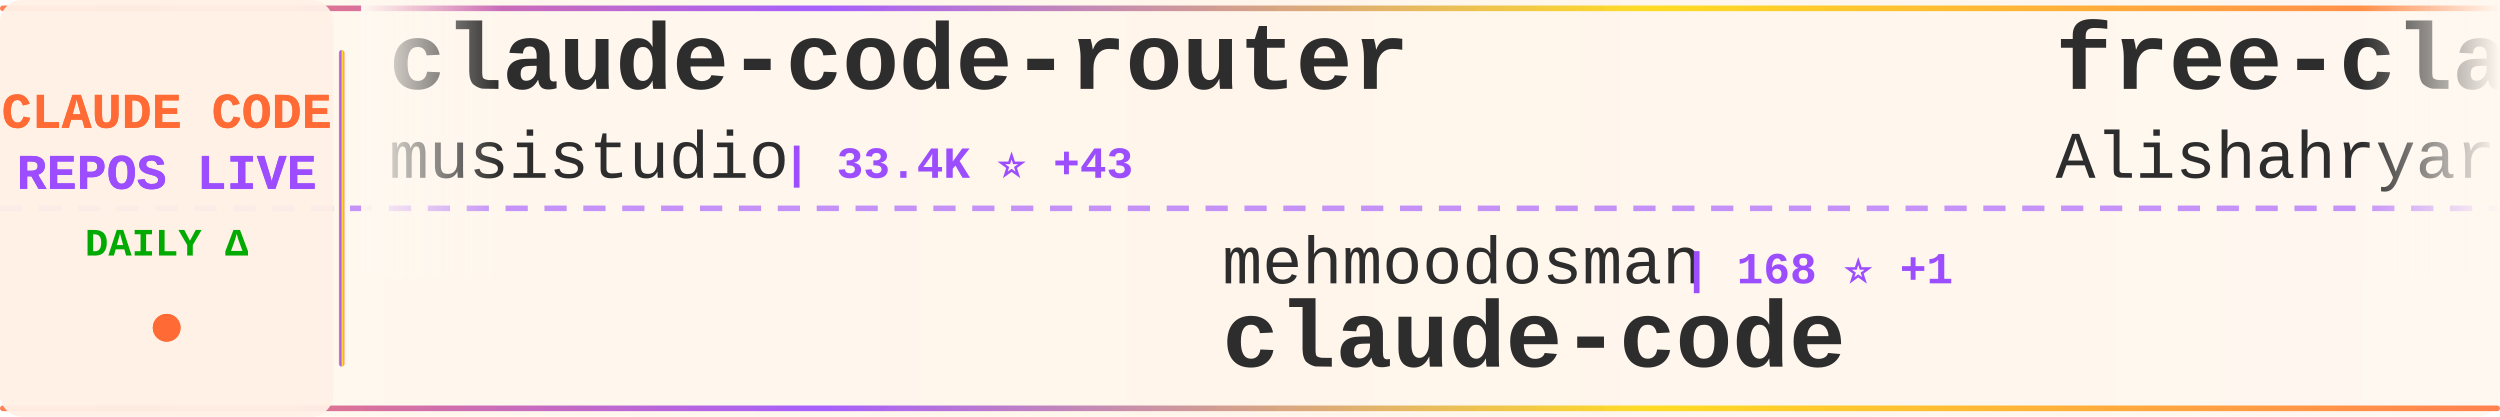
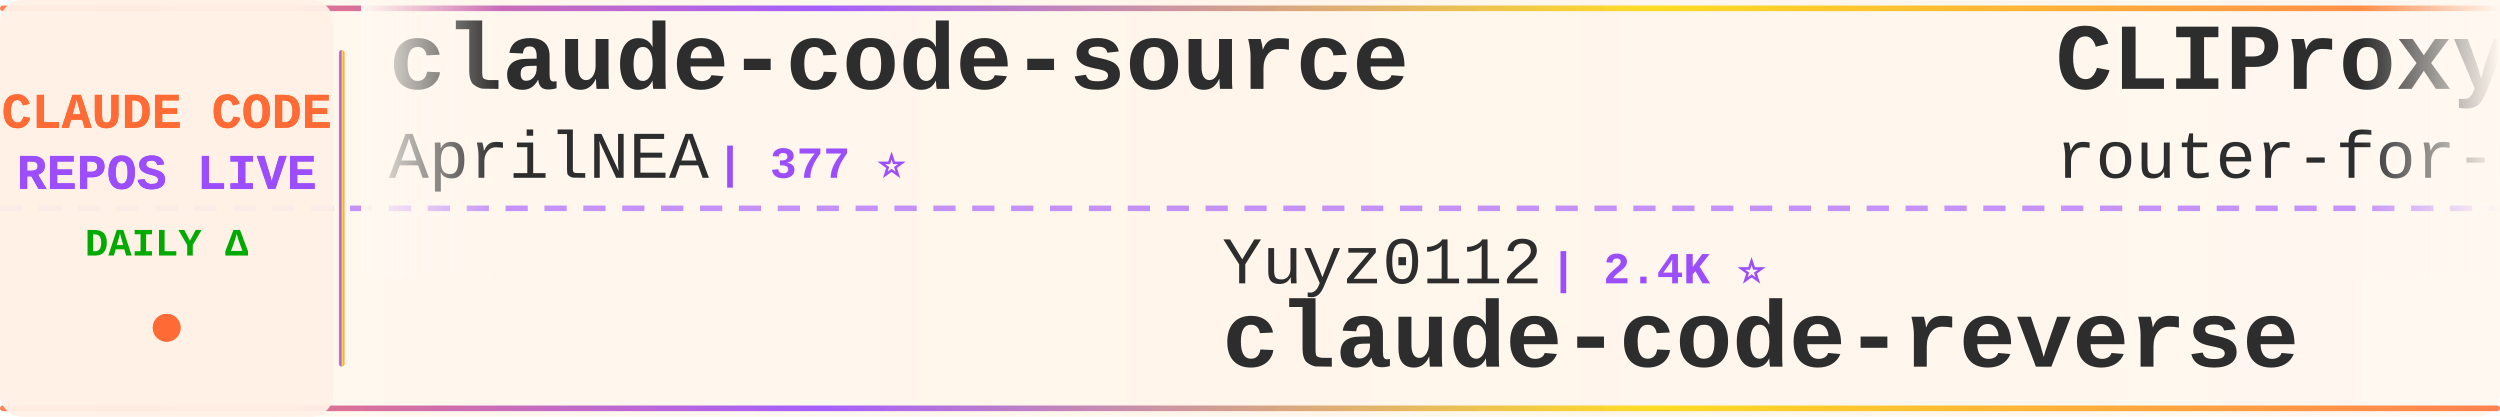
<svg xmlns="http://www.w3.org/2000/svg" width="900" height="150">
  <defs>
    <linearGradient id="tickerBg" x1="0%" y1="0%" x2="100%" y2="0%">
      <stop offset="0%" style="stop-color:#fff8f0;stop-opacity:0.98" />
      <stop offset="50%" style="stop-color:#fff5eb;stop-opacity:1" />
      <stop offset="100%" style="stop-color:#fff8f0;stop-opacity:0.98" />
    </linearGradient>
    <linearGradient id="borderGrad" x1="0%" y1="0%" x2="100%" y2="0%">
      <stop offset="0%" style="stop-color:#FF6B35;stop-opacity:0.85">
        <animate attributeName="stop-opacity" values="0.85;1;0.85" dur="2s" repeatCount="indefinite" />
      </stop>
      <stop offset="33%" style="stop-color:#9C4EFF;stop-opacity:0.9">
        <animate attributeName="stop-opacity" values="0.9;1;0.9" dur="2.2s" repeatCount="indefinite" />
      </stop>
      <stop offset="66%" style="stop-color:#FFD700;stop-opacity:0.85">
        <animate attributeName="stop-opacity" values="0.85;1;0.85" dur="1.8s" repeatCount="indefinite" />
      </stop>
      <stop offset="100%" style="stop-color:#FF6B35;stop-opacity:0.85">
        <animate attributeName="stop-opacity" values="0.85;1;0.85" dur="2s" repeatCount="indefinite" />
      </stop>
    </linearGradient>
    <filter id="textGlow">
      <feGaussianBlur stdDeviation="0.15" result="coloredBlur" />
      <feMerge>
        <feMergeNode in="coloredBlur" />
        <feMergeNode in="SourceGraphic" />
      </feMerge>
    </filter>
    <filter id="metricGlow">
      <feGaussianBlur stdDeviation="0.2" result="coloredBlur" />
      <feMerge>
        <feMergeNode in="coloredBlur" />
        <feMergeNode in="SourceGraphic" />
      </feMerge>
    </filter>
    <linearGradient id="leftFade" x1="0%" y1="0%" x2="100%" y2="0%">
      <stop offset="0%" style="stop-color:#fff8f0;stop-opacity:1" />
      <stop offset="100%" style="stop-color:#fff8f0;stop-opacity:0" />
    </linearGradient>
    <linearGradient id="rightFade" x1="0%" y1="0%" x2="100%" y2="0%">
      <stop offset="0%" style="stop-color:#fff8f0;stop-opacity:0" />
      <stop offset="100%" style="stop-color:#fff8f0;stop-opacity:1" />
    </linearGradient>
  </defs>
  <rect width="900" height="150" fill="url(#tickerBg)" rx="8" />
  <rect x="0" y="2" width="900" height="2" fill="url(#borderGrad)" rx="1" />
  <rect x="0" y="146" width="900" height="2" fill="url(#borderGrad)" rx="1" />
  <line x1="0" y1="75" x2="900" y2="75" stroke="#9C4EFF" stroke-width="2" stroke-dasharray="8 6" opacity="0.6" />
  <rect x="0" y="0" width="120" height="150" fill="#fff0e6" opacity="0.95" rx="8" />
  <text x="60" y="46" font-family="'Courier New', monospace" font-size="18" font-weight="bold" fill="#FF6B35" text-anchor="middle" filter="url(#textGlow)">
    CLAUDE CODE
  </text>
  <text x="60" y="68" font-family="'Courier New', monospace" font-size="18" font-weight="bold" fill="#9C4EFF" text-anchor="middle" filter="url(#textGlow)">
    REPOS LIVE
  </text>
  <text x="60" y="92" font-family="'Courier New', monospace" font-size="14" font-weight="bold" fill="#00aa00" text-anchor="middle">
    DAILY Δ
  </text>
  <circle cx="60" cy="118" r="5" fill="#FF6B35" filter="url(#metricGlow)">
    <animate attributeName="r" values="4;6;4" dur="1.5s" repeatCount="indefinite" />
    <animate attributeName="opacity" values="0.6;1;0.6" dur="1.5s" repeatCount="indefinite" />
  </circle>
  <rect x="122" y="18" width="2" height="114" fill="url(#borderGrad)" rx="1" />
  <clipPath id="tickerClip">
    <rect x="130" y="0" width="770" height="150" />
  </clipPath>
  <g clip-path="url(#tickerClip)">
    <g id="tickerItems">
      <animateTransform attributeName="transform" attributeType="XML" type="translate" from="0 0" to="-3000 0" dur="54s" repeatCount="indefinite" />
      <g transform="translate(0, 0)">
-         <text x="140" y="32" font-family="'Courier New', monospace" font-size="34" font-weight="bold" fill="#2d2d2d">claude-code-router</text>
-         <text x="140" y="64" font-family="'Courier New', monospace" font-size="24" font-weight="normal" fill="#2d2d2d" opacity="1.0">musistudio</text>
-         <text x="282" y="64" font-family="'Courier New', monospace" font-size="16" font-weight="bold" fill="#9C4EFF"> | 33.4K ⭐ +43</text>
+         <text x="140" y="32" font-family="'Courier New', monospace" font-size="34" font-weight="bold" fill="#2d2d2d">claude-code-source</text>
+         <text x="140" y="64" font-family="'Courier New', monospace" font-size="24" font-weight="normal" fill="#2d2d2d" opacity="1.0">AprilNEA</text>
+         <text x="258" y="64" font-family="'Courier New', monospace" font-size="16" font-weight="bold" fill="#9C4EFF"> | 377 ⭐</text>
      </g>
      <g transform="translate(300, 0)">
-         <text x="140" y="102" font-family="'Courier New', monospace" font-size="24" font-weight="normal" fill="#2d2d2d" opacity="1.0">mehmoodosman</text>
-         <text x="306" y="102" font-family="'Courier New', monospace" font-size="16" font-weight="bold" fill="#9C4EFF"> | 168 ⭐ +1</text>
-         <text x="140" y="132" font-family="'Courier New', monospace" font-size="34" font-weight="bold" fill="#2d2d2d">claude-code</text>
+         <text x="140" y="102" font-family="'Courier New', monospace" font-size="24" font-weight="normal" fill="#2d2d2d" opacity="1.0">Yuyz0112</text>
+         <text x="258" y="102" font-family="'Courier New', monospace" font-size="16" font-weight="bold" fill="#9C4EFF"> | 2.4K ⭐</text>
+         <text x="140" y="132" font-family="'Courier New', monospace" font-size="34" font-weight="bold" fill="#2d2d2d">claude-code-reverse</text>
      </g>
      <g transform="translate(600, 0)">
-         <text x="140" y="32" font-family="'Courier New', monospace" font-size="34" font-weight="bold" fill="#2d2d2d">free-claude-code</text>
-         <text x="140" y="64" font-family="'Courier New', monospace" font-size="24" font-weight="normal" fill="#2d2d2d" opacity="1.0">Alishahryar1</text>
-         <text x="306" y="64" font-family="'Courier New', monospace" font-size="16" font-weight="bold" fill="#9C4EFF"> | 20.3K ⭐ +540</text>
+         <text x="140" y="32" font-family="'Courier New', monospace" font-size="34" font-weight="bold" fill="#2d2d2d">CLIProxyAPI</text>
+         <text x="140" y="64" font-family="'Courier New', monospace" font-size="24" font-weight="normal" fill="#2d2d2d" opacity="1.0">router-for-me</text>
+         <text x="318" y="64" font-family="'Courier New', monospace" font-size="16" font-weight="bold" fill="#9C4EFF"> | 30.5K ⭐ +131</text>
      </g>
      <g transform="translate(900, 0)">
-         <text x="140" y="102" font-family="'Courier New', monospace" font-size="24" font-weight="normal" fill="#2d2d2d" opacity="1.0">fuergaosi233</text>
-         <text x="306" y="102" font-family="'Courier New', monospace" font-size="16" font-weight="bold" fill="#9C4EFF"> | 2.5K ⭐ +3</text>
-         <text x="140" y="132" font-family="'Courier New', monospace" font-size="34" font-weight="bold" fill="#2d2d2d">claude-code-proxy</text>
+         <text x="140" y="102" font-family="'Courier New', monospace" font-size="24" font-weight="normal" fill="#2d2d2d" opacity="1.0">siteboon</text>
+         <text x="258" y="102" font-family="'Courier New', monospace" font-size="16" font-weight="bold" fill="#9C4EFF"> | 10.5K ⭐ +27</text>
+         <text x="140" y="132" font-family="'Courier New', monospace" font-size="34" font-weight="bold" fill="#2d2d2d">claudecodeui</text>
      </g>
      <g transform="translate(1200, 0)">
-         <text x="140" y="32" font-family="'Courier New', monospace" font-size="34" font-weight="bold" fill="#2d2d2d">claude-code-spec-workflo...</text>
-         <text x="140" y="64" font-family="'Courier New', monospace" font-size="24" font-weight="normal" fill="#2d2d2d" opacity="1.0">Pimzino</text>
-         <text x="246" y="64" font-family="'Courier New', monospace" font-size="16" font-weight="bold" fill="#9C4EFF"> | 3.7K ⭐</text>
+         <text x="140" y="32" font-family="'Courier New', monospace" font-size="34" font-weight="bold" fill="#2d2d2d">claude-code-guide</text>
+         <text x="140" y="64" font-family="'Courier New', monospace" font-size="24" font-weight="normal" fill="#2d2d2d" opacity="1.0">zebbern</text>
+         <text x="246" y="64" font-family="'Courier New', monospace" font-size="16" font-weight="bold" fill="#9C4EFF"> | 4.1K ⭐ +4</text>
      </g>
      <g transform="translate(1500, 0)">
-         <text x="140" y="102" font-family="'Courier New', monospace" font-size="24" font-weight="normal" fill="#2d2d2d" opacity="1.0">Maciek-roboblog</text>
-         <text x="342" y="102" font-family="'Courier New', monospace" font-size="16" font-weight="bold" fill="#9C4EFF"> | 7.9K ⭐ +8</text>
-         <text x="140" y="132" font-family="'Courier New', monospace" font-size="34" font-weight="bold" fill="#2d2d2d">Claude-Code-Usage-Monito...</text>
+         <text x="140" y="102" font-family="'Courier New', monospace" font-size="24" font-weight="normal" fill="#2d2d2d" opacity="1.0">anthropics</text>
+         <text x="282" y="102" font-family="'Courier New', monospace" font-size="16" font-weight="bold" fill="#9C4EFF"> | 127.7K ⭐ +390</text>
+         <text x="140" y="132" font-family="'Courier New', monospace" font-size="34" font-weight="bold" fill="#2d2d2d">skills</text>
      </g>
      <g transform="translate(1800, 0)">
-         <text x="140" y="32" font-family="'Courier New', monospace" font-size="34" font-weight="bold" fill="#2d2d2d">claude-code</text>
-         <text x="140" y="64" font-family="'Courier New', monospace" font-size="24" font-weight="normal" fill="#2d2d2d" opacity="1.0">codeaashu</text>
-         <text x="270" y="64" font-family="'Courier New', monospace" font-size="16" font-weight="bold" fill="#9C4EFF"> | 2.4K ⭐ +10</text>
+         <text x="140" y="32" font-family="'Courier New', monospace" font-size="34" font-weight="bold" fill="#2d2d2d">Open-ClaudeCode</text>
+         <text x="140" y="64" font-family="'Courier New', monospace" font-size="24" font-weight="normal" fill="#2d2d2d" opacity="1.0">LING71671</text>
+         <text x="270" y="64" font-family="'Courier New', monospace" font-size="16" font-weight="bold" fill="#9C4EFF"> | 805 ⭐ +4</text>
      </g>
      <g transform="translate(2100, 0)">
-         <text x="140" y="102" font-family="'Courier New', monospace" font-size="24" font-weight="normal" fill="#2d2d2d" opacity="1.0">Onewon</text>
-         <text x="234" y="102" font-family="'Courier New', monospace" font-size="16" font-weight="bold" fill="#9C4EFF"> | 179 ⭐</text>
-         <text x="140" y="132" font-family="'Courier New', monospace" font-size="34" font-weight="bold" fill="#2d2d2d">claude-code</text>
+         <text x="140" y="102" font-family="'Courier New', monospace" font-size="24" font-weight="normal" fill="#2d2d2d" opacity="1.0">pedrohcgs</text>
+         <text x="270" y="102" font-family="'Courier New', monospace" font-size="16" font-weight="bold" fill="#9C4EFF"> | 1.0K ⭐ +3</text>
+         <text x="140" y="132" font-family="'Courier New', monospace" font-size="34" font-weight="bold" fill="#2d2d2d">claude-code-my-workflow</text>
      </g>
      <g transform="translate(2400, 0)">
+         <text x="140" y="32" font-family="'Courier New', monospace" font-size="34" font-weight="bold" fill="#2d2d2d">claude-code-workflows</text>
+         <text x="140" y="64" font-family="'Courier New', monospace" font-size="24" font-weight="normal" fill="#2d2d2d" opacity="1.0">OneRedOak</text>
+         <text x="270" y="64" font-family="'Courier New', monospace" font-size="16" font-weight="bold" fill="#9C4EFF"> | 3.8K ⭐</text>
+       </g>
+       <g transform="translate(2700, 0)">
+         <text x="140" y="102" font-family="'Courier New', monospace" font-size="24" font-weight="normal" fill="#2d2d2d" opacity="1.0">chauncygu</text>
+         <text x="270" y="102" font-family="'Courier New', monospace" font-size="16" font-weight="bold" fill="#9C4EFF"> | 2.4K ⭐ +9</text>
+         <text x="140" y="132" font-family="'Courier New', monospace" font-size="34" font-weight="bold" fill="#2d2d2d">collection-claude-code-s...</text>
+       </g>
+       <g transform="translate(3000, 0)">
        <text x="140" y="32" font-family="'Courier New', monospace" font-size="34" font-weight="bold" fill="#2d2d2d">claude-code-source</text>
        <text x="140" y="64" font-family="'Courier New', monospace" font-size="24" font-weight="normal" fill="#2d2d2d" opacity="1.0">AprilNEA</text>
-         <text x="258" y="64" font-family="'Courier New', monospace" font-size="16" font-weight="bold" fill="#9C4EFF"> | 377 ⭐ +1</text>
-       </g>
-       <g transform="translate(2700, 0)">
-         <text x="140" y="102" font-family="'Courier New', monospace" font-size="24" font-weight="normal" fill="#2d2d2d" opacity="1.0">ghuntley</text>
-         <text x="258" y="102" font-family="'Courier New', monospace" font-size="16" font-weight="bold" fill="#9C4EFF"> | 974 ⭐</text>
-         <text x="140" y="132" font-family="'Courier New', monospace" font-size="34" font-weight="bold" fill="#2d2d2d">claude-code-source-code-...</text>
-       </g>
-       <g transform="translate(3000, 0)">
-         <text x="140" y="32" font-family="'Courier New', monospace" font-size="34" font-weight="bold" fill="#2d2d2d">claude-code-router</text>
-         <text x="140" y="64" font-family="'Courier New', monospace" font-size="24" font-weight="normal" fill="#2d2d2d" opacity="1.0">musistudio</text>
-         <text x="282" y="64" font-family="'Courier New', monospace" font-size="16" font-weight="bold" fill="#9C4EFF"> | 33.4K ⭐ +43</text>
+         <text x="258" y="64" font-family="'Courier New', monospace" font-size="16" font-weight="bold" fill="#9C4EFF"> | 377 ⭐</text>
      </g>
      <g transform="translate(3300, 0)">
-         <text x="140" y="102" font-family="'Courier New', monospace" font-size="24" font-weight="normal" fill="#2d2d2d" opacity="1.0">mehmoodosman</text>
-         <text x="306" y="102" font-family="'Courier New', monospace" font-size="16" font-weight="bold" fill="#9C4EFF"> | 168 ⭐ +1</text>
-         <text x="140" y="132" font-family="'Courier New', monospace" font-size="34" font-weight="bold" fill="#2d2d2d">claude-code</text>
+         <text x="140" y="102" font-family="'Courier New', monospace" font-size="24" font-weight="normal" fill="#2d2d2d" opacity="1.0">Yuyz0112</text>
+         <text x="258" y="102" font-family="'Courier New', monospace" font-size="16" font-weight="bold" fill="#9C4EFF"> | 2.4K ⭐</text>
+         <text x="140" y="132" font-family="'Courier New', monospace" font-size="34" font-weight="bold" fill="#2d2d2d">claude-code-reverse</text>
      </g>
      <g transform="translate(3600, 0)">
-         <text x="140" y="32" font-family="'Courier New', monospace" font-size="34" font-weight="bold" fill="#2d2d2d">free-claude-code</text>
-         <text x="140" y="64" font-family="'Courier New', monospace" font-size="24" font-weight="normal" fill="#2d2d2d" opacity="1.0">Alishahryar1</text>
-         <text x="306" y="64" font-family="'Courier New', monospace" font-size="16" font-weight="bold" fill="#9C4EFF"> | 20.3K ⭐ +540</text>
+         <text x="140" y="32" font-family="'Courier New', monospace" font-size="34" font-weight="bold" fill="#2d2d2d">CLIProxyAPI</text>
+         <text x="140" y="64" font-family="'Courier New', monospace" font-size="24" font-weight="normal" fill="#2d2d2d" opacity="1.0">router-for-me</text>
+         <text x="318" y="64" font-family="'Courier New', monospace" font-size="16" font-weight="bold" fill="#9C4EFF"> | 30.5K ⭐ +131</text>
      </g>
      <g transform="translate(3900, 0)">
-         <text x="140" y="102" font-family="'Courier New', monospace" font-size="24" font-weight="normal" fill="#2d2d2d" opacity="1.0">fuergaosi233</text>
-         <text x="306" y="102" font-family="'Courier New', monospace" font-size="16" font-weight="bold" fill="#9C4EFF"> | 2.5K ⭐ +3</text>
-         <text x="140" y="132" font-family="'Courier New', monospace" font-size="34" font-weight="bold" fill="#2d2d2d">claude-code-proxy</text>
+         <text x="140" y="102" font-family="'Courier New', monospace" font-size="24" font-weight="normal" fill="#2d2d2d" opacity="1.0">siteboon</text>
+         <text x="258" y="102" font-family="'Courier New', monospace" font-size="16" font-weight="bold" fill="#9C4EFF"> | 10.5K ⭐ +27</text>
+         <text x="140" y="132" font-family="'Courier New', monospace" font-size="34" font-weight="bold" fill="#2d2d2d">claudecodeui</text>
      </g>
    </g>
  </g>
  <rect x="130" y="0" width="50" height="100" fill="url(#leftFade)" />
  <rect x="850" y="0" width="50" height="100" fill="url(#rightFade)" />
</svg>
